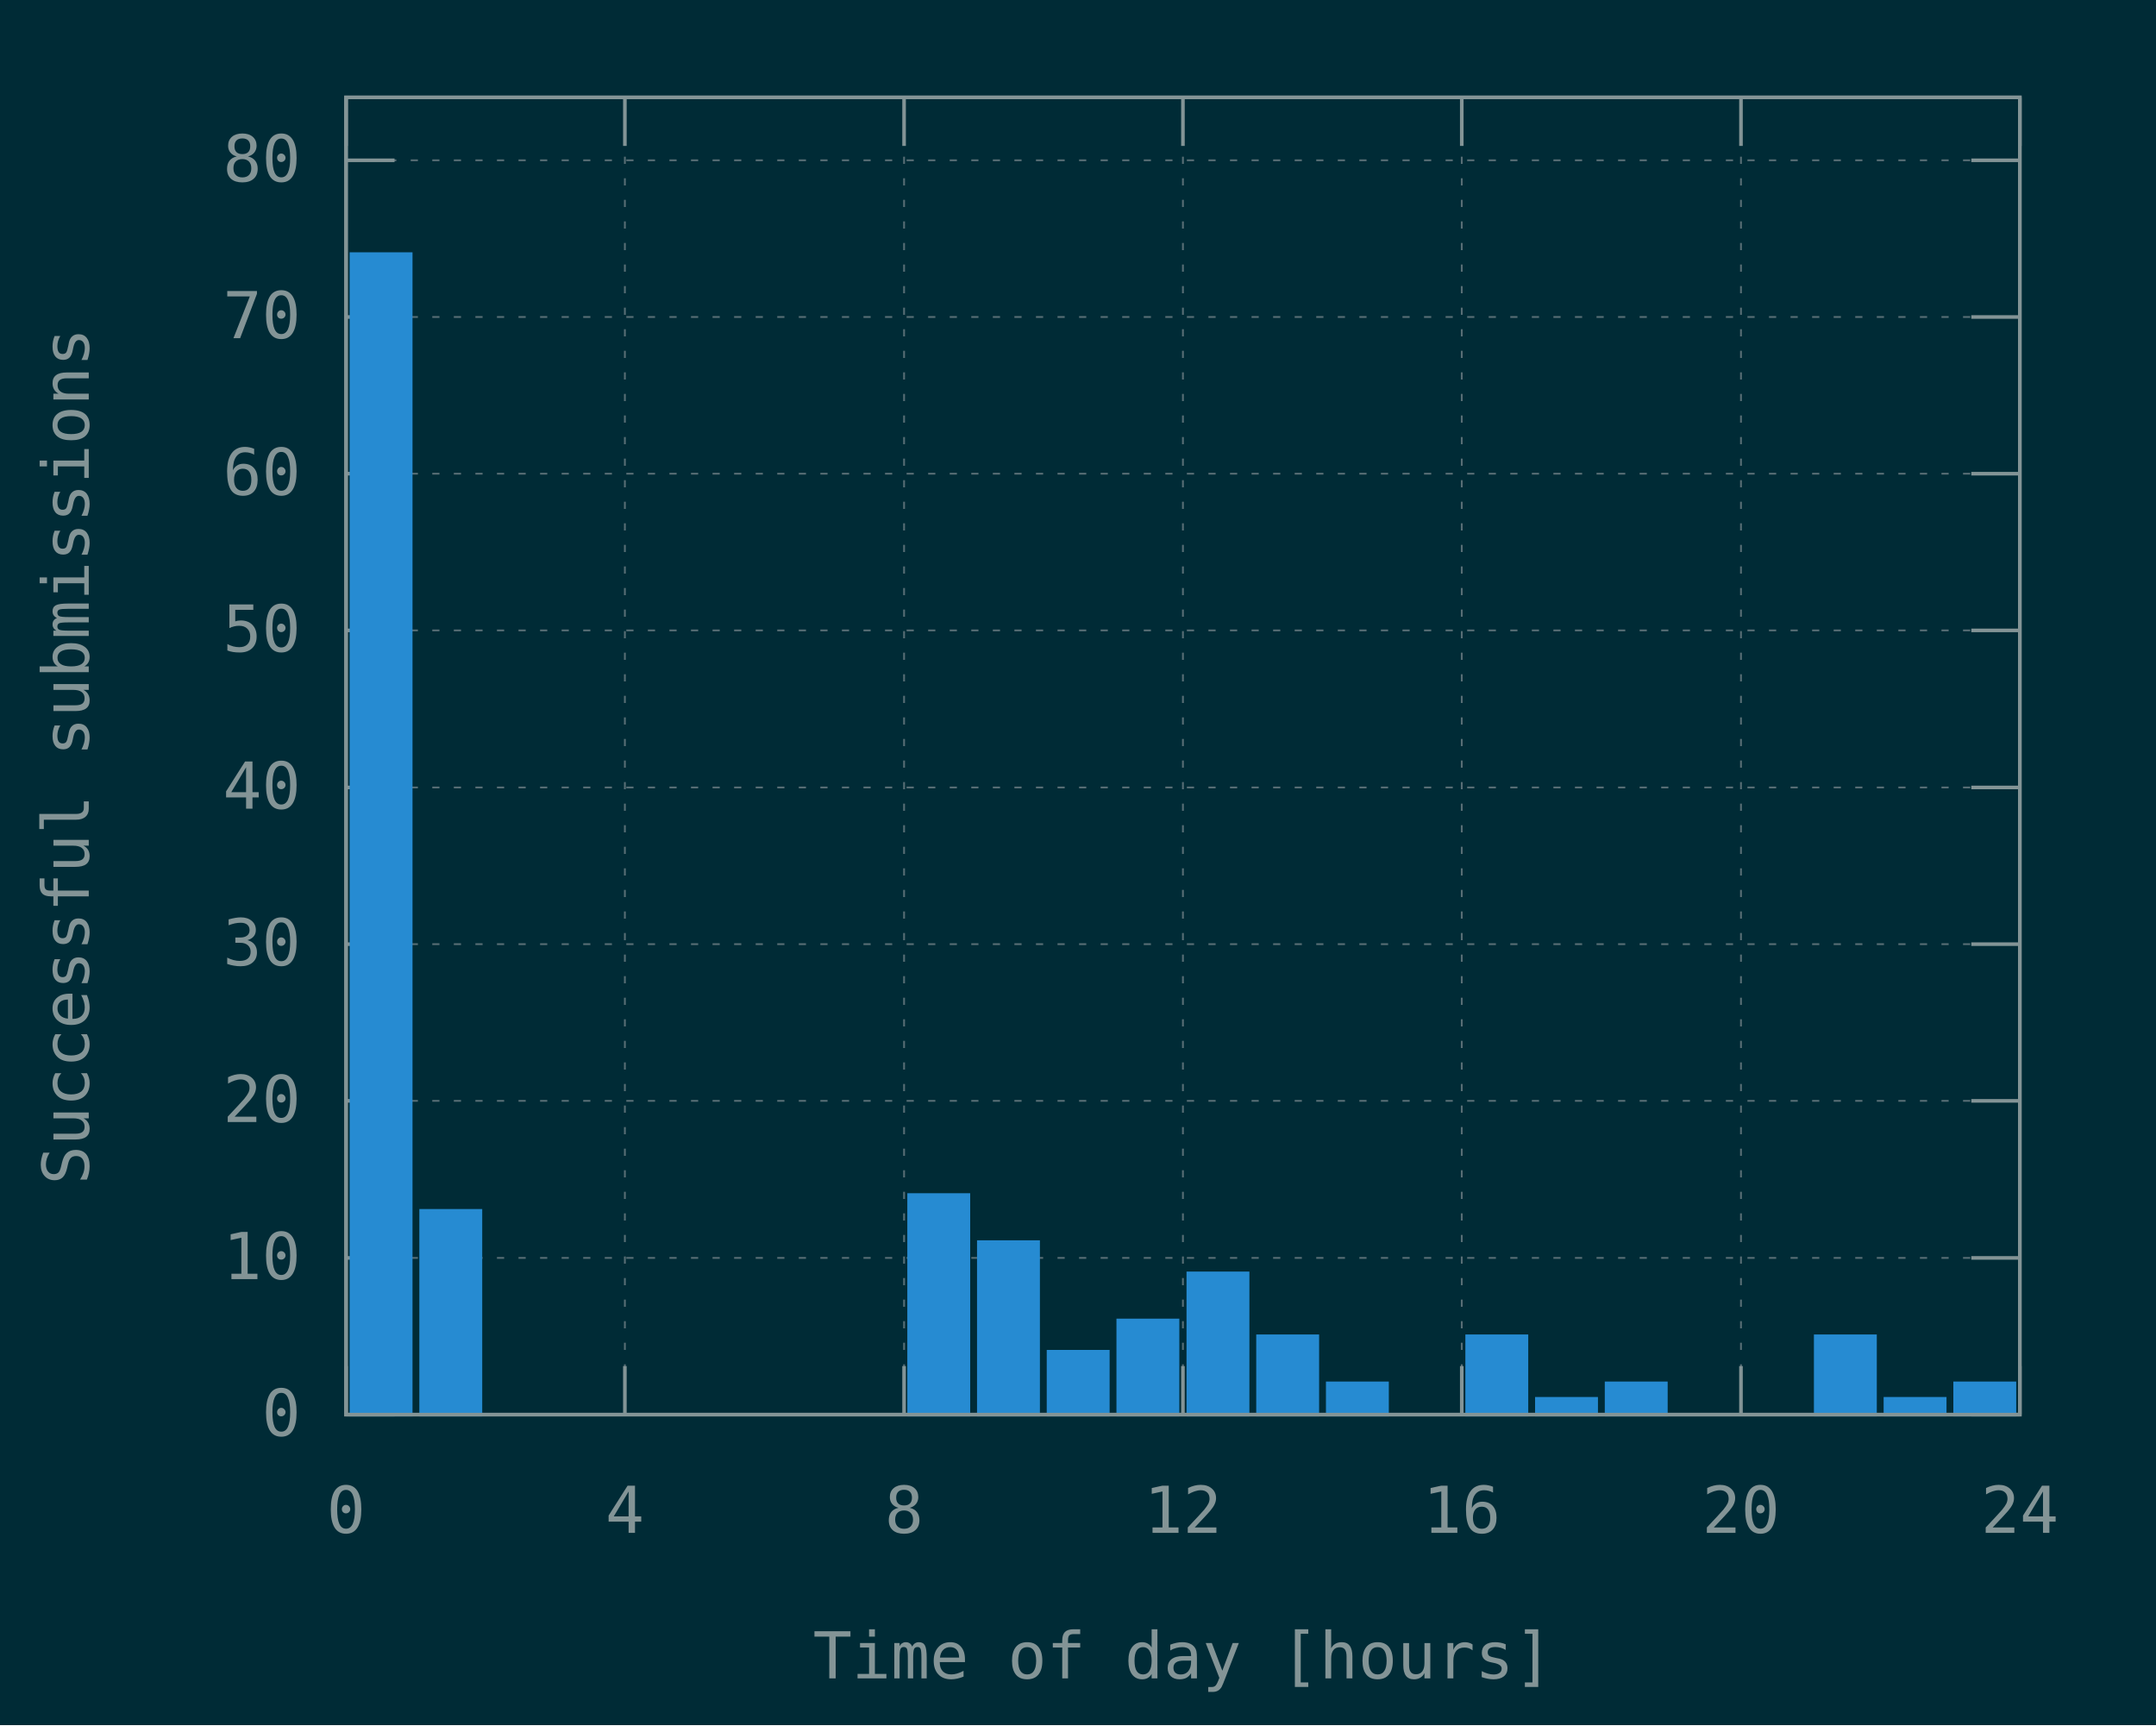
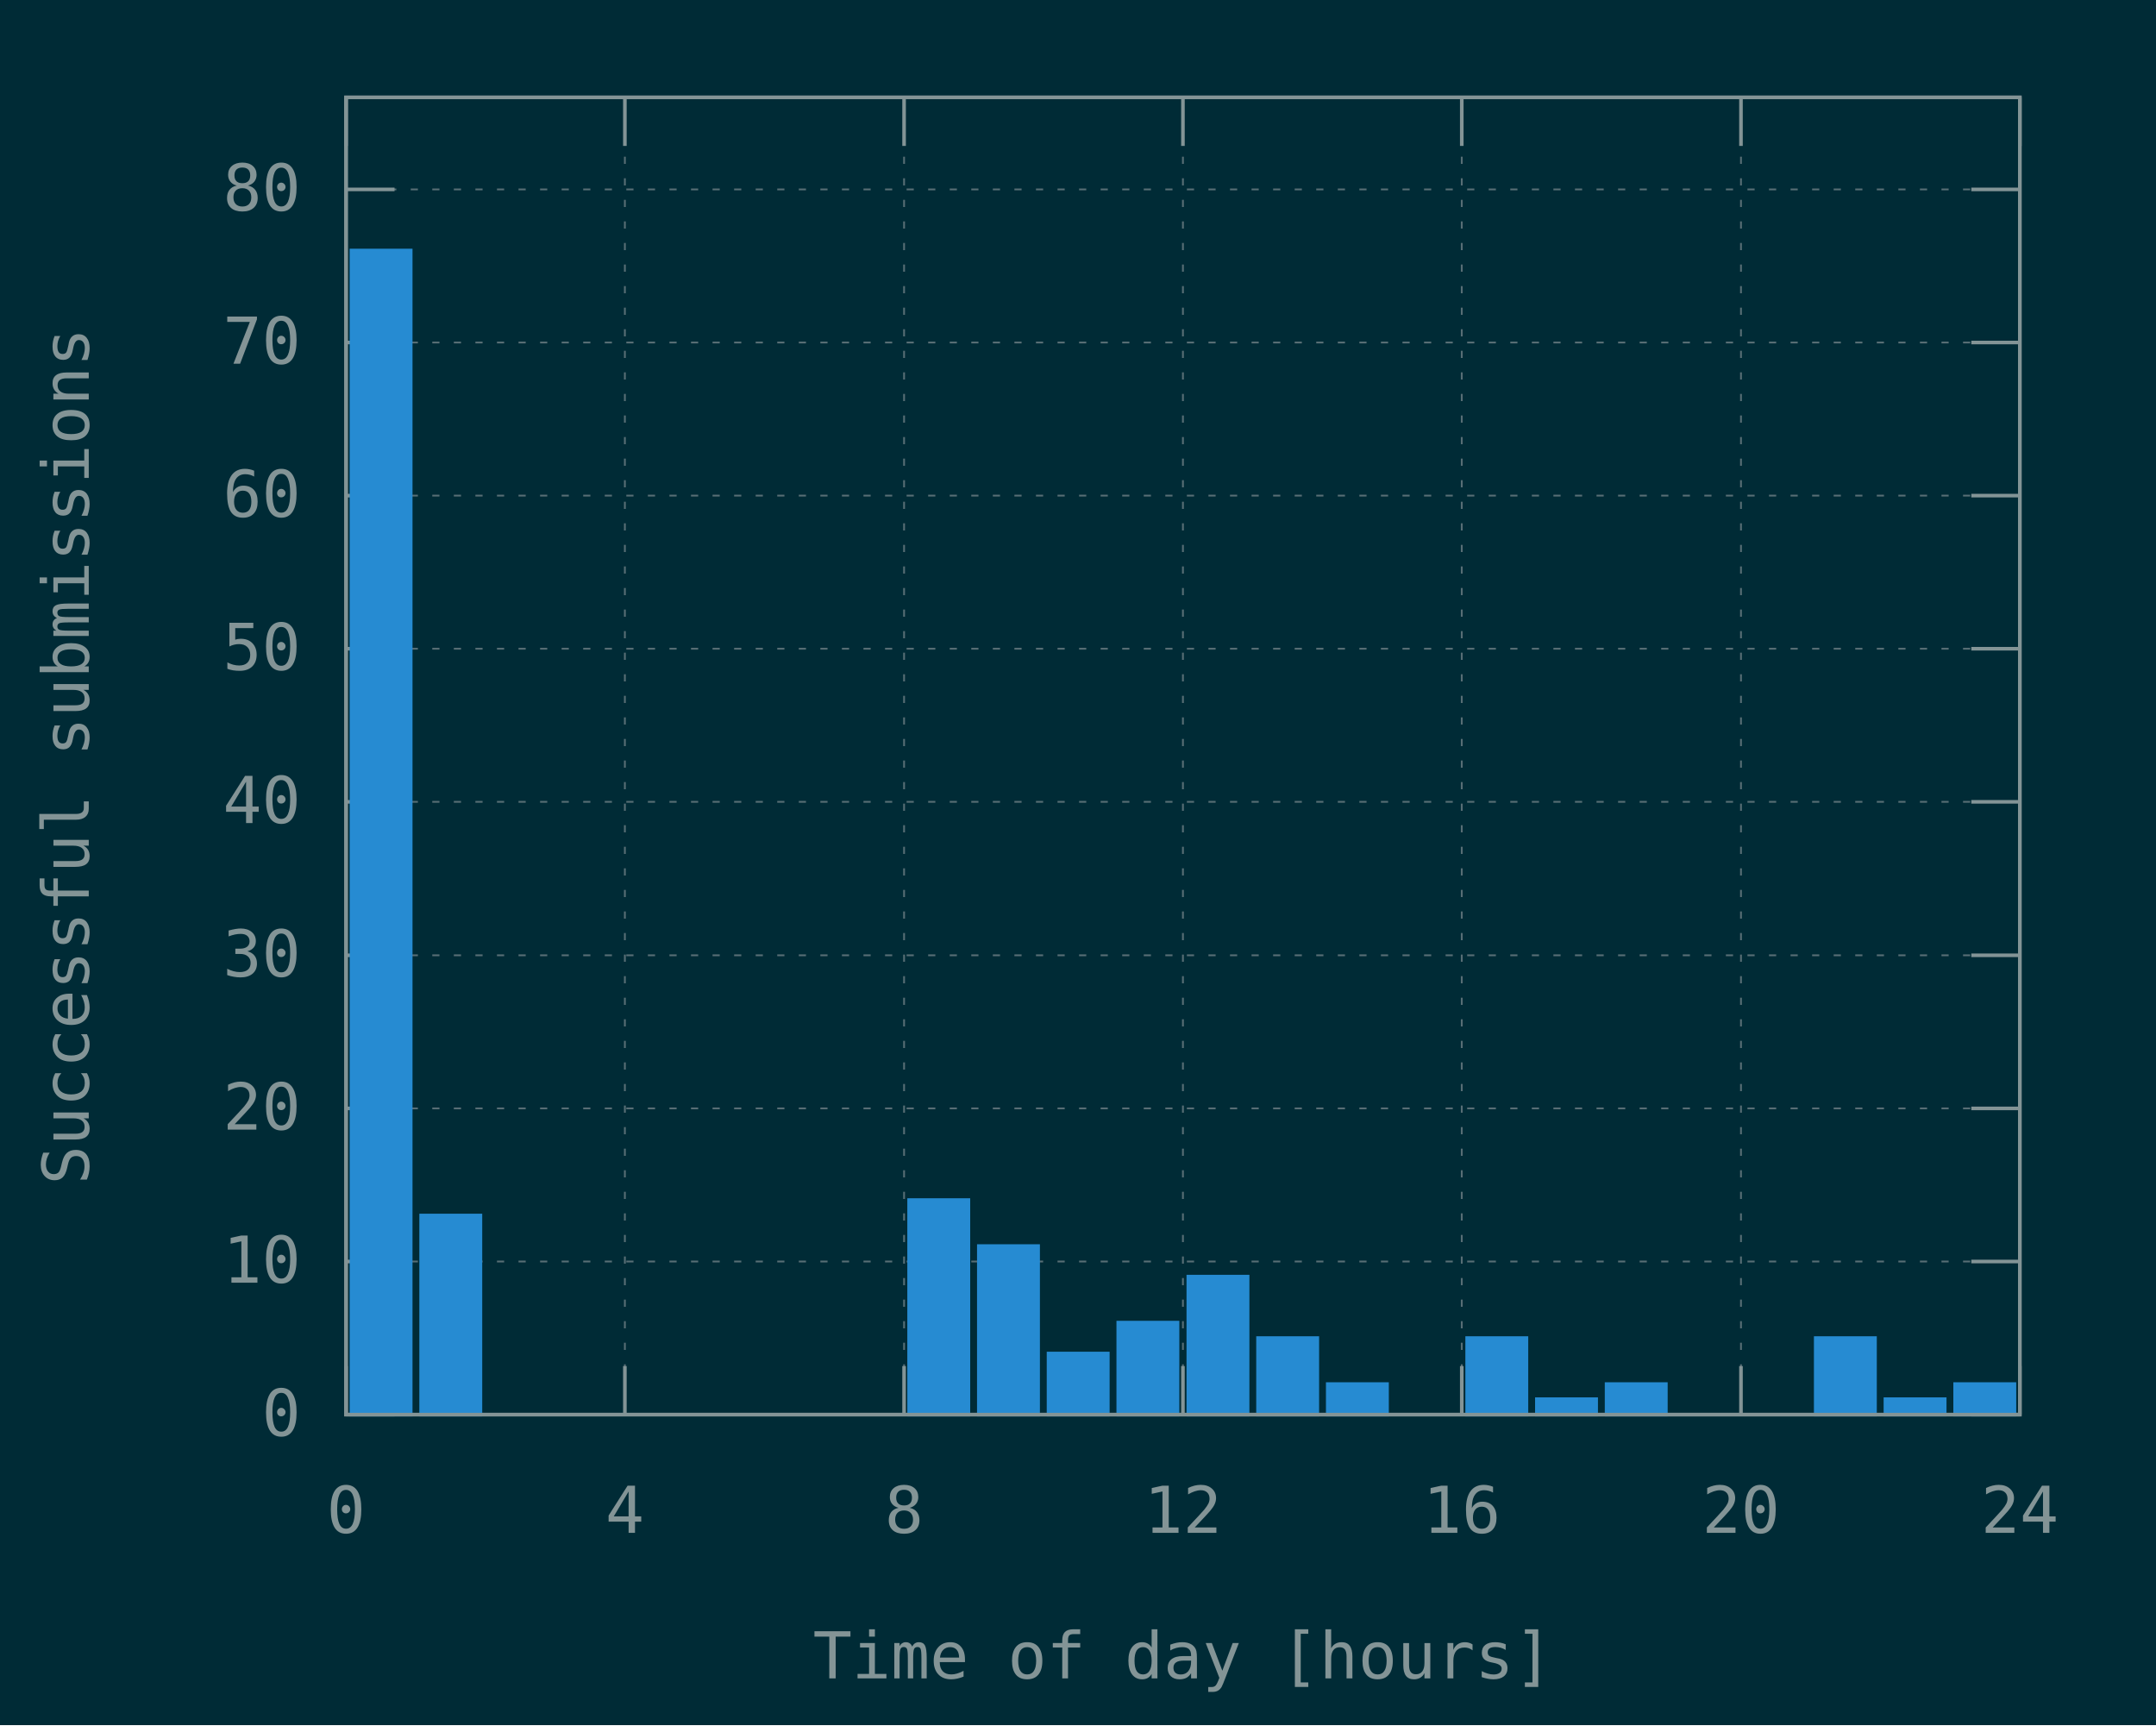
<svg xmlns="http://www.w3.org/2000/svg" xmlns:xlink="http://www.w3.org/1999/xlink" width="600" height="480" viewBox="0 0 600 480">
  <g id="gnuplot_canvas">
    <rect x="0" y="0" width="600" height="480" fill="#002b36" />
    <defs>
      <circle id="gpDot" r="0.5" stroke-width="0.5" stroke="currentColor" />
      <path id="gpPt0" stroke-width="0.148" stroke="currentColor" d="M-1,0 h2 M0,-1 v2" />
      <path id="gpPt1" stroke-width="0.148" stroke="currentColor" d="M-1,-1 L1,1 M1,-1 L-1,1" />
      <path id="gpPt2" stroke-width="0.148" stroke="currentColor" d="M-1,0 L1,0 M0,-1 L0,1 M-1,-1 L1,1 M-1,1 L1,-1" />
      <rect id="gpPt3" stroke-width="0.148" stroke="currentColor" x="-1" y="-1" width="2" height="2" />
      <rect id="gpPt4" stroke-width="0.148" stroke="currentColor" fill="currentColor" x="-1" y="-1" width="2" height="2" />
      <circle id="gpPt5" stroke-width="0.148" stroke="currentColor" cx="0" cy="0" r="1" />
      <use xlink:href="#gpPt5" id="gpPt6" fill="currentColor" stroke="none" />
      <path id="gpPt7" stroke-width="0.148" stroke="currentColor" d="M0,-1.33 L-1.33,0.67 L1.33,0.67 z" />
      <use xlink:href="#gpPt7" id="gpPt8" fill="currentColor" stroke="none" />
      <use xlink:href="#gpPt7" id="gpPt9" stroke="currentColor" transform="rotate(180)" />
      <use xlink:href="#gpPt9" id="gpPt10" fill="currentColor" stroke="none" />
      <use xlink:href="#gpPt3" id="gpPt11" stroke="currentColor" transform="rotate(45)" />
      <use xlink:href="#gpPt11" id="gpPt12" fill="currentColor" stroke="none" />
      <path id="gpPt13" stroke-width="0.148" stroke="currentColor" d="M0,1.330 L1.265,0.411 L0.782,-1.067 L-0.782,-1.076 L-1.265,0.411 z" />
      <use xlink:href="#gpPt13" id="gpPt14" fill="currentColor" stroke="none" />
      <filter id="textbox" filterUnits="objectBoundingBox" x="0" y="0" height="1" width="1">
        <feFlood flood-color="#002B36" flood-opacity="1" result="bgnd" />
        <feComposite in="SourceGraphic" in2="bgnd" operator="atop" />
      </filter>
      <filter id="greybox" filterUnits="objectBoundingBox" x="0" y="0" height="1" width="1">
        <feFlood flood-color="lightgrey" flood-opacity="1" result="grey" />
        <feComposite in="SourceGraphic" in2="grey" operator="atop" />
      </filter>
    </defs>
    <g fill="none" color="#002B36" stroke="currentColor" stroke-width="1.00" stroke-linecap="butt" stroke-linejoin="miter">
</g>
    <g fill="none" color="black" stroke="currentColor" stroke-width="1.00" stroke-linecap="butt" stroke-linejoin="miter">
</g>
    <g fill="none" color="black" stroke="rgb(131, 148, 150)" stroke-width="0.50" stroke-linecap="butt" stroke-linejoin="miter">
</g>
    <g fill="none" color="gray" stroke="currentColor" stroke-width="0.50" stroke-linecap="butt" stroke-linejoin="miter">
      <path stroke="rgb( 88, 110, 117)" stroke-dasharray="2,4" class="gridline" d="M96.3,393.6 L562.1,393.6  " />
    </g>
    <g fill="none" color="gray" stroke="rgb( 88, 110, 117)" stroke-width="1.00" stroke-linecap="butt" stroke-linejoin="miter">
</g>
    <g fill="none" color="black" stroke="currentColor" stroke-width="1.00" stroke-linecap="butt" stroke-linejoin="miter">
      <path stroke="rgb(131, 148, 150)" d="M96.3,393.6 L109.8,393.6 M562.1,393.6 L548.6,393.6  " />
      <g transform="translate(83.7,399.5)" stroke="none" fill="rgb(131,148,150)" font-family="Inconsolata" font-size="18.00" text-anchor="end">
        <text>
          <tspan font-family="Inconsolata"> 0</tspan>
        </text>
      </g>
    </g>
    <g fill="none" color="black" stroke="currentColor" stroke-width="1.00" stroke-linecap="butt" stroke-linejoin="miter">
</g>
    <g fill="none" color="black" stroke="rgb(131, 148, 150)" stroke-width="0.50" stroke-linecap="butt" stroke-linejoin="miter">
</g>
    <g fill="none" color="gray" stroke="currentColor" stroke-width="0.50" stroke-linecap="butt" stroke-linejoin="miter">
-       <path stroke="rgb( 88, 110, 117)" stroke-dasharray="2,4" class="gridline" d="M96.3,350.0 L562.1,350.0  " />
-     </g>
-     <g fill="none" color="gray" stroke="rgb( 88, 110, 117)" stroke-width="1.00" stroke-linecap="butt" stroke-linejoin="miter">
- </g>
-     <g fill="none" color="black" stroke="currentColor" stroke-width="1.00" stroke-linecap="butt" stroke-linejoin="miter">
-       <path stroke="rgb(131, 148, 150)" d="M96.3,350.0 L109.8,350.0 M562.1,350.0 L548.6,350.0  " />
-       <g transform="translate(83.7,355.9)" stroke="none" fill="rgb(131,148,150)" font-family="Inconsolata" font-size="18.00" text-anchor="end">
+       <path stroke="rgb( 88, 110, 117)" stroke-dasharray="2,4" class="gridline" d="M96.3,351.0 L562.1,351.0  " />
+     </g>
+     <g fill="none" color="gray" stroke="rgb( 88, 110, 117)" stroke-width="1.00" stroke-linecap="butt" stroke-linejoin="miter">
+ </g>
+     <g fill="none" color="black" stroke="currentColor" stroke-width="1.00" stroke-linecap="butt" stroke-linejoin="miter">
+       <path stroke="rgb(131, 148, 150)" d="M96.3,351.0 L109.8,351.0 M562.1,351.0 L548.6,351.0  " />
+       <g transform="translate(83.7,356.9)" stroke="none" fill="rgb(131,148,150)" font-family="Inconsolata" font-size="18.00" text-anchor="end">
        <text>
          <tspan font-family="Inconsolata"> 10</tspan>
        </text>
      </g>
    </g>
    <g fill="none" color="black" stroke="currentColor" stroke-width="1.00" stroke-linecap="butt" stroke-linejoin="miter">
</g>
    <g fill="none" color="black" stroke="rgb(131, 148, 150)" stroke-width="0.50" stroke-linecap="butt" stroke-linejoin="miter">
</g>
    <g fill="none" color="gray" stroke="currentColor" stroke-width="0.50" stroke-linecap="butt" stroke-linejoin="miter">
-       <path stroke="rgb( 88, 110, 117)" stroke-dasharray="2,4" class="gridline" d="M96.3,306.3 L562.1,306.3  " />
-     </g>
-     <g fill="none" color="gray" stroke="rgb( 88, 110, 117)" stroke-width="1.00" stroke-linecap="butt" stroke-linejoin="miter">
- </g>
-     <g fill="none" color="black" stroke="currentColor" stroke-width="1.00" stroke-linecap="butt" stroke-linejoin="miter">
-       <path stroke="rgb(131, 148, 150)" d="M96.3,306.3 L109.8,306.3 M562.1,306.3 L548.6,306.3  " />
-       <g transform="translate(83.7,312.2)" stroke="none" fill="rgb(131,148,150)" font-family="Inconsolata" font-size="18.00" text-anchor="end">
+       <path stroke="rgb( 88, 110, 117)" stroke-dasharray="2,4" class="gridline" d="M96.3,308.4 L562.1,308.4  " />
+     </g>
+     <g fill="none" color="gray" stroke="rgb( 88, 110, 117)" stroke-width="1.00" stroke-linecap="butt" stroke-linejoin="miter">
+ </g>
+     <g fill="none" color="black" stroke="currentColor" stroke-width="1.00" stroke-linecap="butt" stroke-linejoin="miter">
+       <path stroke="rgb(131, 148, 150)" d="M96.3,308.4 L109.8,308.4 M562.1,308.4 L548.6,308.4  " />
+       <g transform="translate(83.7,314.3)" stroke="none" fill="rgb(131,148,150)" font-family="Inconsolata" font-size="18.00" text-anchor="end">
        <text>
          <tspan font-family="Inconsolata"> 20</tspan>
        </text>
      </g>
    </g>
    <g fill="none" color="black" stroke="currentColor" stroke-width="1.00" stroke-linecap="butt" stroke-linejoin="miter">
</g>
    <g fill="none" color="black" stroke="rgb(131, 148, 150)" stroke-width="0.50" stroke-linecap="butt" stroke-linejoin="miter">
</g>
    <g fill="none" color="gray" stroke="currentColor" stroke-width="0.50" stroke-linecap="butt" stroke-linejoin="miter">
-       <path stroke="rgb( 88, 110, 117)" stroke-dasharray="2,4" class="gridline" d="M96.3,262.7 L562.1,262.7  " />
-     </g>
-     <g fill="none" color="gray" stroke="rgb( 88, 110, 117)" stroke-width="1.00" stroke-linecap="butt" stroke-linejoin="miter">
- </g>
-     <g fill="none" color="black" stroke="currentColor" stroke-width="1.00" stroke-linecap="butt" stroke-linejoin="miter">
-       <path stroke="rgb(131, 148, 150)" d="M96.3,262.7 L109.8,262.7 M562.1,262.7 L548.6,262.7  " />
-       <g transform="translate(83.7,268.6)" stroke="none" fill="rgb(131,148,150)" font-family="Inconsolata" font-size="18.00" text-anchor="end">
+       <path stroke="rgb( 88, 110, 117)" stroke-dasharray="2,4" class="gridline" d="M96.3,265.8 L562.1,265.8  " />
+     </g>
+     <g fill="none" color="gray" stroke="rgb( 88, 110, 117)" stroke-width="1.00" stroke-linecap="butt" stroke-linejoin="miter">
+ </g>
+     <g fill="none" color="black" stroke="currentColor" stroke-width="1.00" stroke-linecap="butt" stroke-linejoin="miter">
+       <path stroke="rgb(131, 148, 150)" d="M96.3,265.8 L109.8,265.8 M562.1,265.8 L548.6,265.8  " />
+       <g transform="translate(83.7,271.7)" stroke="none" fill="rgb(131,148,150)" font-family="Inconsolata" font-size="18.00" text-anchor="end">
        <text>
          <tspan font-family="Inconsolata"> 30</tspan>
        </text>
      </g>
    </g>
    <g fill="none" color="black" stroke="currentColor" stroke-width="1.00" stroke-linecap="butt" stroke-linejoin="miter">
</g>
    <g fill="none" color="black" stroke="rgb(131, 148, 150)" stroke-width="0.50" stroke-linecap="butt" stroke-linejoin="miter">
</g>
    <g fill="none" color="gray" stroke="currentColor" stroke-width="0.50" stroke-linecap="butt" stroke-linejoin="miter">
-       <path stroke="rgb( 88, 110, 117)" stroke-dasharray="2,4" class="gridline" d="M96.3,219.1 L562.1,219.1  " />
-     </g>
-     <g fill="none" color="gray" stroke="rgb( 88, 110, 117)" stroke-width="1.00" stroke-linecap="butt" stroke-linejoin="miter">
- </g>
-     <g fill="none" color="black" stroke="currentColor" stroke-width="1.00" stroke-linecap="butt" stroke-linejoin="miter">
-       <path stroke="rgb(131, 148, 150)" d="M96.3,219.1 L109.8,219.1 M562.1,219.1 L548.6,219.1  " />
-       <g transform="translate(83.7,225.0)" stroke="none" fill="rgb(131,148,150)" font-family="Inconsolata" font-size="18.00" text-anchor="end">
+       <path stroke="rgb( 88, 110, 117)" stroke-dasharray="2,4" class="gridline" d="M96.3,223.1 L562.1,223.1  " />
+     </g>
+     <g fill="none" color="gray" stroke="rgb( 88, 110, 117)" stroke-width="1.00" stroke-linecap="butt" stroke-linejoin="miter">
+ </g>
+     <g fill="none" color="black" stroke="currentColor" stroke-width="1.00" stroke-linecap="butt" stroke-linejoin="miter">
+       <path stroke="rgb(131, 148, 150)" d="M96.3,223.1 L109.8,223.1 M562.1,223.1 L548.6,223.1  " />
+       <g transform="translate(83.7,229.0)" stroke="none" fill="rgb(131,148,150)" font-family="Inconsolata" font-size="18.00" text-anchor="end">
        <text>
          <tspan font-family="Inconsolata"> 40</tspan>
        </text>
      </g>
    </g>
    <g fill="none" color="black" stroke="currentColor" stroke-width="1.00" stroke-linecap="butt" stroke-linejoin="miter">
</g>
    <g fill="none" color="black" stroke="rgb(131, 148, 150)" stroke-width="0.50" stroke-linecap="butt" stroke-linejoin="miter">
</g>
    <g fill="none" color="gray" stroke="currentColor" stroke-width="0.50" stroke-linecap="butt" stroke-linejoin="miter">
-       <path stroke="rgb( 88, 110, 117)" stroke-dasharray="2,4" class="gridline" d="M96.3,175.4 L562.1,175.4  " />
-     </g>
-     <g fill="none" color="gray" stroke="rgb( 88, 110, 117)" stroke-width="1.00" stroke-linecap="butt" stroke-linejoin="miter">
- </g>
-     <g fill="none" color="black" stroke="currentColor" stroke-width="1.00" stroke-linecap="butt" stroke-linejoin="miter">
-       <path stroke="rgb(131, 148, 150)" d="M96.3,175.4 L109.8,175.4 M562.1,175.4 L548.6,175.4  " />
-       <g transform="translate(83.7,181.3)" stroke="none" fill="rgb(131,148,150)" font-family="Inconsolata" font-size="18.00" text-anchor="end">
+       <path stroke="rgb( 88, 110, 117)" stroke-dasharray="2,4" class="gridline" d="M96.3,180.5 L562.1,180.5  " />
+     </g>
+     <g fill="none" color="gray" stroke="rgb( 88, 110, 117)" stroke-width="1.00" stroke-linecap="butt" stroke-linejoin="miter">
+ </g>
+     <g fill="none" color="black" stroke="currentColor" stroke-width="1.00" stroke-linecap="butt" stroke-linejoin="miter">
+       <path stroke="rgb(131, 148, 150)" d="M96.3,180.5 L109.8,180.5 M562.1,180.5 L548.6,180.5  " />
+       <g transform="translate(83.7,186.4)" stroke="none" fill="rgb(131,148,150)" font-family="Inconsolata" font-size="18.00" text-anchor="end">
        <text>
          <tspan font-family="Inconsolata"> 50</tspan>
        </text>
      </g>
    </g>
    <g fill="none" color="black" stroke="currentColor" stroke-width="1.00" stroke-linecap="butt" stroke-linejoin="miter">
</g>
    <g fill="none" color="black" stroke="rgb(131, 148, 150)" stroke-width="0.50" stroke-linecap="butt" stroke-linejoin="miter">
</g>
    <g fill="none" color="gray" stroke="currentColor" stroke-width="0.50" stroke-linecap="butt" stroke-linejoin="miter">
-       <path stroke="rgb( 88, 110, 117)" stroke-dasharray="2,4" class="gridline" d="M96.3,131.8 L562.1,131.8  " />
-     </g>
-     <g fill="none" color="gray" stroke="rgb( 88, 110, 117)" stroke-width="1.00" stroke-linecap="butt" stroke-linejoin="miter">
- </g>
-     <g fill="none" color="black" stroke="currentColor" stroke-width="1.00" stroke-linecap="butt" stroke-linejoin="miter">
-       <path stroke="rgb(131, 148, 150)" d="M96.3,131.8 L109.8,131.8 M562.1,131.8 L548.6,131.8  " />
-       <g transform="translate(83.7,137.7)" stroke="none" fill="rgb(131,148,150)" font-family="Inconsolata" font-size="18.00" text-anchor="end">
+       <path stroke="rgb( 88, 110, 117)" stroke-dasharray="2,4" class="gridline" d="M96.3,137.9 L562.1,137.9  " />
+     </g>
+     <g fill="none" color="gray" stroke="rgb( 88, 110, 117)" stroke-width="1.00" stroke-linecap="butt" stroke-linejoin="miter">
+ </g>
+     <g fill="none" color="black" stroke="currentColor" stroke-width="1.00" stroke-linecap="butt" stroke-linejoin="miter">
+       <path stroke="rgb(131, 148, 150)" d="M96.3,137.9 L109.8,137.9 M562.1,137.9 L548.6,137.9  " />
+       <g transform="translate(83.7,143.8)" stroke="none" fill="rgb(131,148,150)" font-family="Inconsolata" font-size="18.00" text-anchor="end">
        <text>
          <tspan font-family="Inconsolata"> 60</tspan>
        </text>
      </g>
    </g>
    <g fill="none" color="black" stroke="currentColor" stroke-width="1.00" stroke-linecap="butt" stroke-linejoin="miter">
</g>
    <g fill="none" color="black" stroke="rgb(131, 148, 150)" stroke-width="0.50" stroke-linecap="butt" stroke-linejoin="miter">
</g>
    <g fill="none" color="gray" stroke="currentColor" stroke-width="0.50" stroke-linecap="butt" stroke-linejoin="miter">
-       <path stroke="rgb( 88, 110, 117)" stroke-dasharray="2,4" class="gridline" d="M96.3,88.2 L562.1,88.2  " />
-     </g>
-     <g fill="none" color="gray" stroke="rgb( 88, 110, 117)" stroke-width="1.00" stroke-linecap="butt" stroke-linejoin="miter">
- </g>
-     <g fill="none" color="black" stroke="currentColor" stroke-width="1.00" stroke-linecap="butt" stroke-linejoin="miter">
-       <path stroke="rgb(131, 148, 150)" d="M96.3,88.2 L109.8,88.2 M562.1,88.2 L548.6,88.2  " />
-       <g transform="translate(83.7,94.1)" stroke="none" fill="rgb(131,148,150)" font-family="Inconsolata" font-size="18.00" text-anchor="end">
+       <path stroke="rgb( 88, 110, 117)" stroke-dasharray="2,4" class="gridline" d="M96.3,95.3 L562.1,95.3  " />
+     </g>
+     <g fill="none" color="gray" stroke="rgb( 88, 110, 117)" stroke-width="1.00" stroke-linecap="butt" stroke-linejoin="miter">
+ </g>
+     <g fill="none" color="black" stroke="currentColor" stroke-width="1.00" stroke-linecap="butt" stroke-linejoin="miter">
+       <path stroke="rgb(131, 148, 150)" d="M96.3,95.3 L109.8,95.3 M562.1,95.3 L548.6,95.3  " />
+       <g transform="translate(83.7,101.2)" stroke="none" fill="rgb(131,148,150)" font-family="Inconsolata" font-size="18.00" text-anchor="end">
        <text>
          <tspan font-family="Inconsolata"> 70</tspan>
        </text>
      </g>
    </g>
    <g fill="none" color="black" stroke="currentColor" stroke-width="1.00" stroke-linecap="butt" stroke-linejoin="miter">
</g>
    <g fill="none" color="black" stroke="rgb(131, 148, 150)" stroke-width="0.50" stroke-linecap="butt" stroke-linejoin="miter">
</g>
    <g fill="none" color="gray" stroke="currentColor" stroke-width="0.50" stroke-linecap="butt" stroke-linejoin="miter">
-       <path stroke="rgb( 88, 110, 117)" stroke-dasharray="2,4" class="gridline" d="M96.3,44.6 L562.1,44.6  " />
-     </g>
-     <g fill="none" color="gray" stroke="rgb( 88, 110, 117)" stroke-width="1.00" stroke-linecap="butt" stroke-linejoin="miter">
- </g>
-     <g fill="none" color="black" stroke="currentColor" stroke-width="1.00" stroke-linecap="butt" stroke-linejoin="miter">
-       <path stroke="rgb(131, 148, 150)" d="M96.3,44.6 L109.8,44.6 M562.1,44.6 L548.6,44.6  " />
-       <g transform="translate(83.7,50.5)" stroke="none" fill="rgb(131,148,150)" font-family="Inconsolata" font-size="18.00" text-anchor="end">
+       <path stroke="rgb( 88, 110, 117)" stroke-dasharray="2,4" class="gridline" d="M96.3,52.7 L562.1,52.7  " />
+     </g>
+     <g fill="none" color="gray" stroke="rgb( 88, 110, 117)" stroke-width="1.00" stroke-linecap="butt" stroke-linejoin="miter">
+ </g>
+     <g fill="none" color="black" stroke="currentColor" stroke-width="1.00" stroke-linecap="butt" stroke-linejoin="miter">
+       <path stroke="rgb(131, 148, 150)" d="M96.3,52.7 L109.8,52.7 M562.1,52.7 L548.6,52.7  " />
+       <g transform="translate(83.7,58.6)" stroke="none" fill="rgb(131,148,150)" font-family="Inconsolata" font-size="18.00" text-anchor="end">
        <text>
          <tspan font-family="Inconsolata"> 80</tspan>
        </text>
      </g>
    </g>
    <g fill="none" color="black" stroke="currentColor" stroke-width="1.00" stroke-linecap="butt" stroke-linejoin="miter">
</g>
    <g fill="none" color="black" stroke="rgb(131, 148, 150)" stroke-width="0.50" stroke-linecap="butt" stroke-linejoin="miter">
</g>
    <g fill="none" color="gray" stroke="currentColor" stroke-width="0.50" stroke-linecap="butt" stroke-linejoin="miter">
      <path stroke="rgb( 88, 110, 117)" stroke-dasharray="2,4" class="gridline" d="M96.3,393.6 L96.3,27.1  " />
    </g>
    <g fill="none" color="gray" stroke="rgb( 88, 110, 117)" stroke-width="1.00" stroke-linecap="butt" stroke-linejoin="miter">
</g>
    <g fill="none" color="black" stroke="currentColor" stroke-width="1.00" stroke-linecap="butt" stroke-linejoin="miter">
      <path stroke="rgb(131, 148, 150)" d="M96.3,393.6 L96.3,380.1 M96.3,27.1 L96.3,40.6  " />
      <g transform="translate(96.3,426.5)" stroke="none" fill="rgb(131,148,150)" font-family="Inconsolata" font-size="18.00" text-anchor="middle">
        <text>
          <tspan font-family="Inconsolata"> 0</tspan>
        </text>
      </g>
    </g>
    <g fill="none" color="black" stroke="currentColor" stroke-width="1.00" stroke-linecap="butt" stroke-linejoin="miter">
</g>
    <g fill="none" color="black" stroke="rgb(131, 148, 150)" stroke-width="0.50" stroke-linecap="butt" stroke-linejoin="miter">
</g>
    <g fill="none" color="gray" stroke="currentColor" stroke-width="0.50" stroke-linecap="butt" stroke-linejoin="miter">
      <path stroke="rgb( 88, 110, 117)" stroke-dasharray="2,4" class="gridline" d="M173.9,393.6 L173.9,27.1  " />
    </g>
    <g fill="none" color="gray" stroke="rgb( 88, 110, 117)" stroke-width="1.00" stroke-linecap="butt" stroke-linejoin="miter">
</g>
    <g fill="none" color="black" stroke="currentColor" stroke-width="1.00" stroke-linecap="butt" stroke-linejoin="miter">
      <path stroke="rgb(131, 148, 150)" d="M173.9,393.6 L173.9,380.1 M173.9,27.1 L173.9,40.6  " />
      <g transform="translate(173.9,426.5)" stroke="none" fill="rgb(131,148,150)" font-family="Inconsolata" font-size="18.00" text-anchor="middle">
        <text>
          <tspan font-family="Inconsolata"> 4</tspan>
        </text>
      </g>
    </g>
    <g fill="none" color="black" stroke="currentColor" stroke-width="1.00" stroke-linecap="butt" stroke-linejoin="miter">
</g>
    <g fill="none" color="black" stroke="rgb(131, 148, 150)" stroke-width="0.50" stroke-linecap="butt" stroke-linejoin="miter">
</g>
    <g fill="none" color="gray" stroke="currentColor" stroke-width="0.50" stroke-linecap="butt" stroke-linejoin="miter">
      <path stroke="rgb( 88, 110, 117)" stroke-dasharray="2,4" class="gridline" d="M251.6,393.6 L251.6,27.1  " />
    </g>
    <g fill="none" color="gray" stroke="rgb( 88, 110, 117)" stroke-width="1.00" stroke-linecap="butt" stroke-linejoin="miter">
</g>
    <g fill="none" color="black" stroke="currentColor" stroke-width="1.00" stroke-linecap="butt" stroke-linejoin="miter">
      <path stroke="rgb(131, 148, 150)" d="M251.6,393.6 L251.6,380.1 M251.6,27.1 L251.6,40.6  " />
      <g transform="translate(251.6,426.5)" stroke="none" fill="rgb(131,148,150)" font-family="Inconsolata" font-size="18.00" text-anchor="middle">
        <text>
          <tspan font-family="Inconsolata"> 8</tspan>
        </text>
      </g>
    </g>
    <g fill="none" color="black" stroke="currentColor" stroke-width="1.00" stroke-linecap="butt" stroke-linejoin="miter">
</g>
    <g fill="none" color="black" stroke="rgb(131, 148, 150)" stroke-width="0.50" stroke-linecap="butt" stroke-linejoin="miter">
</g>
    <g fill="none" color="gray" stroke="currentColor" stroke-width="0.50" stroke-linecap="butt" stroke-linejoin="miter">
      <path stroke="rgb( 88, 110, 117)" stroke-dasharray="2,4" class="gridline" d="M329.2,393.6 L329.2,27.1  " />
    </g>
    <g fill="none" color="gray" stroke="rgb( 88, 110, 117)" stroke-width="1.00" stroke-linecap="butt" stroke-linejoin="miter">
</g>
    <g fill="none" color="black" stroke="currentColor" stroke-width="1.00" stroke-linecap="butt" stroke-linejoin="miter">
      <path stroke="rgb(131, 148, 150)" d="M329.2,393.6 L329.2,380.1 M329.2,27.1 L329.2,40.6  " />
      <g transform="translate(329.2,426.5)" stroke="none" fill="rgb(131,148,150)" font-family="Inconsolata" font-size="18.00" text-anchor="middle">
        <text>
          <tspan font-family="Inconsolata"> 12</tspan>
        </text>
      </g>
    </g>
    <g fill="none" color="black" stroke="currentColor" stroke-width="1.00" stroke-linecap="butt" stroke-linejoin="miter">
</g>
    <g fill="none" color="black" stroke="rgb(131, 148, 150)" stroke-width="0.50" stroke-linecap="butt" stroke-linejoin="miter">
</g>
    <g fill="none" color="gray" stroke="currentColor" stroke-width="0.50" stroke-linecap="butt" stroke-linejoin="miter">
      <path stroke="rgb( 88, 110, 117)" stroke-dasharray="2,4" class="gridline" d="M406.8,393.6 L406.8,27.1  " />
    </g>
    <g fill="none" color="gray" stroke="rgb( 88, 110, 117)" stroke-width="1.00" stroke-linecap="butt" stroke-linejoin="miter">
</g>
    <g fill="none" color="black" stroke="currentColor" stroke-width="1.00" stroke-linecap="butt" stroke-linejoin="miter">
      <path stroke="rgb(131, 148, 150)" d="M406.8,393.6 L406.8,380.1 M406.8,27.1 L406.8,40.6  " />
      <g transform="translate(406.8,426.5)" stroke="none" fill="rgb(131,148,150)" font-family="Inconsolata" font-size="18.00" text-anchor="middle">
        <text>
          <tspan font-family="Inconsolata"> 16</tspan>
        </text>
      </g>
    </g>
    <g fill="none" color="black" stroke="currentColor" stroke-width="1.00" stroke-linecap="butt" stroke-linejoin="miter">
</g>
    <g fill="none" color="black" stroke="rgb(131, 148, 150)" stroke-width="0.50" stroke-linecap="butt" stroke-linejoin="miter">
</g>
    <g fill="none" color="gray" stroke="currentColor" stroke-width="0.50" stroke-linecap="butt" stroke-linejoin="miter">
      <path stroke="rgb( 88, 110, 117)" stroke-dasharray="2,4" class="gridline" d="M484.5,393.6 L484.5,40.6 L484.5,27.1  " />
    </g>
    <g fill="none" color="gray" stroke="rgb( 88, 110, 117)" stroke-width="1.00" stroke-linecap="butt" stroke-linejoin="miter">
</g>
    <g fill="none" color="black" stroke="currentColor" stroke-width="1.00" stroke-linecap="butt" stroke-linejoin="miter">
      <path stroke="rgb(131, 148, 150)" d="M484.5,393.6 L484.5,380.1 M484.5,27.1 L484.5,40.6  " />
      <g transform="translate(484.5,426.5)" stroke="none" fill="rgb(131,148,150)" font-family="Inconsolata" font-size="18.00" text-anchor="middle">
        <text>
          <tspan font-family="Inconsolata"> 20</tspan>
        </text>
      </g>
    </g>
    <g fill="none" color="black" stroke="currentColor" stroke-width="1.00" stroke-linecap="butt" stroke-linejoin="miter">
</g>
    <g fill="none" color="black" stroke="rgb(131, 148, 150)" stroke-width="0.50" stroke-linecap="butt" stroke-linejoin="miter">
</g>
    <g fill="none" color="gray" stroke="currentColor" stroke-width="0.50" stroke-linecap="butt" stroke-linejoin="miter">
      <path stroke="rgb( 88, 110, 117)" stroke-dasharray="2,4" class="gridline" d="M562.1,393.6 L562.1,27.1  " />
    </g>
    <g fill="none" color="gray" stroke="rgb( 88, 110, 117)" stroke-width="1.00" stroke-linecap="butt" stroke-linejoin="miter">
</g>
    <g fill="none" color="black" stroke="currentColor" stroke-width="1.00" stroke-linecap="butt" stroke-linejoin="miter">
      <path stroke="rgb(131, 148, 150)" d="M562.1,393.6 L562.1,380.1 M562.1,27.1 L562.1,40.6  " />
      <g transform="translate(562.1,426.5)" stroke="none" fill="rgb(131,148,150)" font-family="Inconsolata" font-size="18.00" text-anchor="middle">
        <text>
          <tspan font-family="Inconsolata"> 24</tspan>
        </text>
      </g>
    </g>
    <g fill="none" color="black" stroke="currentColor" stroke-width="1.00" stroke-linecap="butt" stroke-linejoin="miter">
</g>
    <g fill="none" color="black" stroke="currentColor" stroke-width="1.00" stroke-linecap="butt" stroke-linejoin="miter">
      <path stroke="rgb(131, 148, 150)" d="M96.3,27.1 L96.3,393.6 L562.1,393.6 L562.1,27.1 L96.3,27.1 Z  " />
    </g>
    <g fill="none" color="black" stroke="currentColor" stroke-width="1.00" stroke-linecap="butt" stroke-linejoin="miter">
      <g transform="translate(24.7,210.4) rotate(270)" stroke="none" fill="rgb(131,148,150)" font-family="Inconsolata" font-size="18.00" text-anchor="middle">
        <text>
          <tspan font-family="Inconsolata">Successful submissions</tspan>
        </text>
      </g>
    </g>
    <g fill="none" color="black" stroke="currentColor" stroke-width="1.00" stroke-linecap="butt" stroke-linejoin="miter">
      <g transform="translate(329.2,467.0)" stroke="none" fill="rgb(131,148,150)" font-family="Inconsolata" font-size="18.00" text-anchor="middle">
        <text>
          <tspan font-family="Inconsolata">Time of day [hours]</tspan>
        </text>
      </g>
    </g>
    <g fill="none" color="black" stroke="currentColor" stroke-width="1.00" stroke-linecap="butt" stroke-linejoin="miter">
</g>
    <g id="gnuplot_plot_1">
      <g fill="none" color="black" stroke="currentColor" stroke-width="1.00" stroke-linecap="butt" stroke-linejoin="miter">
        <g stroke="none" shape-rendering="crispEdges">
-           <polygon fill="rgb( 38, 139, 210)" points="97.8,393.6 114.4,393.6 114.4,70.6 97.8,70.6 " />
-         </g>
-         <path stroke="rgb( 38, 139, 210)" d="M97.8,393.6 L97.8,70.7 L114.3,70.7 L114.3,393.6 L97.8,393.6 Z  " />
-         <g stroke="none" shape-rendering="crispEdges">
-           <polygon fill="rgb( 38, 139, 210)" points="117.2,393.6 133.8,393.6 133.8,336.8 117.2,336.8 " />
-         </g>
-         <path stroke="rgb( 38, 139, 210)" d="M117.2,393.6 L117.2,336.9 L133.7,336.9 L133.7,393.6 L117.2,393.6 Z  " />
-         <g stroke="none" shape-rendering="crispEdges">
-           <polygon fill="rgb( 38, 139, 210)" points="253.0,393.6 269.6,393.6 269.6,332.4 253.0,332.4 " />
-         </g>
-         <path stroke="rgb( 38, 139, 210)" d="M253.0,393.6 L253.0,332.5 L269.5,332.5 L269.5,393.6 L253.0,393.6 Z  " />
-         <g stroke="none" shape-rendering="crispEdges">
-           <polygon fill="rgb( 38, 139, 210)" points="272.4,393.6 289.0,393.6 289.0,345.5 272.4,345.5 " />
-         </g>
-         <path stroke="rgb( 38, 139, 210)" d="M272.4,393.6 L272.4,345.6 L288.9,345.6 L288.9,393.6 L272.4,393.6 Z  " />
-         <g stroke="none" shape-rendering="crispEdges">
-           <polygon fill="rgb( 38, 139, 210)" points="291.8,393.6 308.4,393.6 308.4,376.0 291.8,376.0 " />
-         </g>
-         <path stroke="rgb( 38, 139, 210)" d="M291.8,393.6 L291.8,376.1 L308.3,376.1 L308.3,393.6 L291.8,393.6 Z  " />
-         <g stroke="none" shape-rendering="crispEdges">
-           <polygon fill="rgb( 38, 139, 210)" points="311.2,393.6 327.8,393.6 327.8,367.3 311.2,367.3 " />
-         </g>
-         <path stroke="rgb( 38, 139, 210)" d="M311.2,393.6 L311.2,367.4 L327.7,367.4 L327.7,393.6 L311.2,393.6 Z  " />
-         <g stroke="none" shape-rendering="crispEdges">
-           <polygon fill="rgb( 38, 139, 210)" points="330.7,393.6 347.3,393.6 347.3,354.2 330.7,354.2 " />
-         </g>
-         <path stroke="rgb( 38, 139, 210)" d="M330.7,393.6 L330.7,354.3 L347.2,354.3 L347.2,393.6 L330.7,393.6 Z  " />
-         <g stroke="none" shape-rendering="crispEdges">
-           <polygon fill="rgb( 38, 139, 210)" points="350.1,393.6 366.7,393.6 366.7,371.7 350.1,371.7 " />
-         </g>
-         <path stroke="rgb( 38, 139, 210)" d="M350.1,393.6 L350.1,371.8 L366.6,371.8 L366.6,393.6 L350.1,393.6 Z  " />
-         <g stroke="none" shape-rendering="crispEdges">
-           <polygon fill="rgb( 38, 139, 210)" points="369.5,393.6 386.1,393.6 386.1,384.8 369.5,384.8 " />
-         </g>
-         <path stroke="rgb( 38, 139, 210)" d="M369.5,393.6 L369.5,384.9 L386.0,384.9 L386.0,393.6 L369.5,393.6 Z  " />
-         <g stroke="none" shape-rendering="crispEdges">
-           <polygon fill="rgb( 38, 139, 210)" points="408.3,393.6 424.9,393.6 424.9,371.7 408.3,371.7 " />
-         </g>
-         <path stroke="rgb( 38, 139, 210)" d="M408.3,393.6 L408.3,371.8 L424.8,371.8 L424.8,393.6 L408.3,393.6 Z  " />
-         <g stroke="none" shape-rendering="crispEdges">
-           <polygon fill="rgb( 38, 139, 210)" points="427.7,393.6 444.3,393.6 444.3,389.1 427.7,389.1 " />
-         </g>
-         <path stroke="rgb( 38, 139, 210)" d="M427.7,393.6 L427.7,389.2 L444.2,389.2 L444.2,393.6 L427.7,393.6 Z  " />
-         <g stroke="none" shape-rendering="crispEdges">
-           <polygon fill="rgb( 38, 139, 210)" points="447.1,393.6 463.7,393.6 463.7,384.8 447.1,384.8 " />
-         </g>
-         <path stroke="rgb( 38, 139, 210)" d="M447.1,393.6 L447.1,384.9 L463.6,384.9 L463.6,393.6 L447.1,393.6 Z  " />
-         <g stroke="none" shape-rendering="crispEdges">
-           <polygon fill="rgb( 38, 139, 210)" points="505.3,393.6 521.9,393.6 521.9,371.7 505.3,371.7 " />
-         </g>
-         <path stroke="rgb( 38, 139, 210)" d="M505.3,393.6 L505.3,371.8 L521.8,371.8 L521.8,393.6 L505.3,393.6 Z  " />
-         <g stroke="none" shape-rendering="crispEdges">
-           <polygon fill="rgb( 38, 139, 210)" points="524.7,393.6 541.3,393.6 541.3,389.1 524.7,389.1 " />
-         </g>
-         <path stroke="rgb( 38, 139, 210)" d="M524.7,393.6 L524.7,389.2 L541.2,389.2 L541.2,393.6 L524.7,393.6 Z  " />
-         <g stroke="none" shape-rendering="crispEdges">
-           <polygon fill="rgb( 38, 139, 210)" points="544.1,393.6 560.7,393.6 560.7,384.8 544.1,384.8 " />
-         </g>
-         <path stroke="rgb( 38, 139, 210)" d="M544.1,393.6 L544.1,384.9 L560.6,384.9 L560.6,393.6 L544.1,393.6 Z  " />
+           <polygon fill="rgb( 38, 139, 210)" points="97.8,393.6 114.4,393.6 114.4,69.6 97.8,69.6 " />
+         </g>
+         <path stroke="rgb( 38, 139, 210)" d="M97.8,393.6 L97.8,69.7 L114.3,69.7 L114.3,393.6 L97.8,393.6 Z  " />
+         <g stroke="none" shape-rendering="crispEdges">
+           <polygon fill="rgb( 38, 139, 210)" points="117.2,393.6 133.8,393.6 133.8,338.1 117.2,338.1 " />
+         </g>
+         <path stroke="rgb( 38, 139, 210)" d="M117.2,393.6 L117.2,338.2 L133.7,338.2 L133.7,393.6 L117.2,393.6 Z  " />
+         <g stroke="none" shape-rendering="crispEdges">
+           <polygon fill="rgb( 38, 139, 210)" points="253.0,393.6 269.6,393.6 269.6,333.8 253.0,333.8 " />
+         </g>
+         <path stroke="rgb( 38, 139, 210)" d="M253.0,393.6 L253.0,333.9 L269.5,333.9 L269.5,393.6 L253.0,393.6 Z  " />
+         <g stroke="none" shape-rendering="crispEdges">
+           <polygon fill="rgb( 38, 139, 210)" points="272.4,393.6 289.0,393.6 289.0,346.6 272.4,346.6 " />
+         </g>
+         <path stroke="rgb( 38, 139, 210)" d="M272.4,393.6 L272.4,346.7 L288.9,346.7 L288.9,393.6 L272.4,393.6 Z  " />
+         <g stroke="none" shape-rendering="crispEdges">
+           <polygon fill="rgb( 38, 139, 210)" points="291.8,393.6 308.4,393.6 308.4,376.5 291.8,376.5 " />
+         </g>
+         <path stroke="rgb( 38, 139, 210)" d="M291.8,393.6 L291.8,376.6 L308.3,376.6 L308.3,393.6 L291.8,393.6 Z  " />
+         <g stroke="none" shape-rendering="crispEdges">
+           <polygon fill="rgb( 38, 139, 210)" points="311.2,393.6 327.8,393.6 327.8,367.9 311.2,367.9 " />
+         </g>
+         <path stroke="rgb( 38, 139, 210)" d="M311.2,393.6 L311.2,368.0 L327.7,368.0 L327.7,393.6 L311.2,393.6 Z  " />
+         <g stroke="none" shape-rendering="crispEdges">
+           <polygon fill="rgb( 38, 139, 210)" points="330.7,393.6 347.3,393.6 347.3,355.1 330.7,355.1 " />
+         </g>
+         <path stroke="rgb( 38, 139, 210)" d="M330.7,393.6 L330.7,355.2 L347.2,355.2 L347.2,393.6 L330.7,393.6 Z  " />
+         <g stroke="none" shape-rendering="crispEdges">
+           <polygon fill="rgb( 38, 139, 210)" points="350.1,393.6 366.7,393.6 366.7,372.2 350.1,372.2 " />
+         </g>
+         <path stroke="rgb( 38, 139, 210)" d="M350.1,393.6 L350.1,372.3 L366.6,372.3 L366.6,393.6 L350.1,393.6 Z  " />
+         <g stroke="none" shape-rendering="crispEdges">
+           <polygon fill="rgb( 38, 139, 210)" points="369.5,393.6 386.1,393.6 386.1,385.0 369.5,385.0 " />
+         </g>
+         <path stroke="rgb( 38, 139, 210)" d="M369.5,393.6 L369.5,385.1 L386.0,385.1 L386.0,393.6 L369.5,393.6 Z  " />
+         <g stroke="none" shape-rendering="crispEdges">
+           <polygon fill="rgb( 38, 139, 210)" points="408.3,393.6 424.9,393.6 424.9,372.2 408.3,372.2 " />
+         </g>
+         <path stroke="rgb( 38, 139, 210)" d="M408.3,393.6 L408.3,372.3 L424.8,372.3 L424.8,393.6 L408.3,393.6 Z  " />
+         <g stroke="none" shape-rendering="crispEdges">
+           <polygon fill="rgb( 38, 139, 210)" points="427.7,393.6 444.3,393.6 444.3,389.2 427.7,389.2 " />
+         </g>
+         <path stroke="rgb( 38, 139, 210)" d="M427.7,393.6 L427.7,389.3 L444.2,389.3 L444.2,393.6 L427.7,393.6 Z  " />
+         <g stroke="none" shape-rendering="crispEdges">
+           <polygon fill="rgb( 38, 139, 210)" points="447.1,393.6 463.7,393.6 463.7,385.0 447.1,385.0 " />
+         </g>
+         <path stroke="rgb( 38, 139, 210)" d="M447.1,393.6 L447.1,385.1 L463.6,385.1 L463.6,393.6 L447.1,393.6 Z  " />
+         <g stroke="none" shape-rendering="crispEdges">
+           <polygon fill="rgb( 38, 139, 210)" points="505.3,393.6 521.9,393.6 521.9,372.2 505.3,372.2 " />
+         </g>
+         <path stroke="rgb( 38, 139, 210)" d="M505.3,393.6 L505.3,372.3 L521.8,372.3 L521.8,393.6 L505.3,393.6 Z  " />
+         <g stroke="none" shape-rendering="crispEdges">
+           <polygon fill="rgb( 38, 139, 210)" points="524.7,393.6 541.3,393.6 541.3,389.2 524.7,389.2 " />
+         </g>
+         <path stroke="rgb( 38, 139, 210)" d="M524.7,393.6 L524.7,389.3 L541.2,389.3 L541.2,393.6 L524.7,393.6 Z  " />
+         <g stroke="none" shape-rendering="crispEdges">
+           <polygon fill="rgb( 38, 139, 210)" points="544.1,393.6 560.7,393.6 560.7,385.0 544.1,385.0 " />
+         </g>
+         <path stroke="rgb( 38, 139, 210)" d="M544.1,393.6 L544.1,385.1 L560.6,385.1 L560.6,393.6 L544.1,393.6 Z  " />
      </g>
    </g>
    <g fill="none" color="#002B36" stroke="rgb( 38, 139, 210)" stroke-width="2.00" stroke-linecap="butt" stroke-linejoin="miter">
</g>
    <g fill="none" color="black" stroke="currentColor" stroke-width="2.00" stroke-linecap="butt" stroke-linejoin="miter">
</g>
    <g fill="none" color="black" stroke="black" stroke-width="1.00" stroke-linecap="butt" stroke-linejoin="miter">
</g>
    <g fill="none" color="black" stroke="currentColor" stroke-width="1.00" stroke-linecap="butt" stroke-linejoin="miter">
      <path stroke="rgb(131, 148, 150)" d="M96.3,27.1 L96.3,393.6 L562.1,393.6 L562.1,27.1 L96.3,27.1 Z  " />
    </g>
    <g fill="none" color="black" stroke="currentColor" stroke-width="1.00" stroke-linecap="butt" stroke-linejoin="miter">
</g>
  </g>
</svg>
